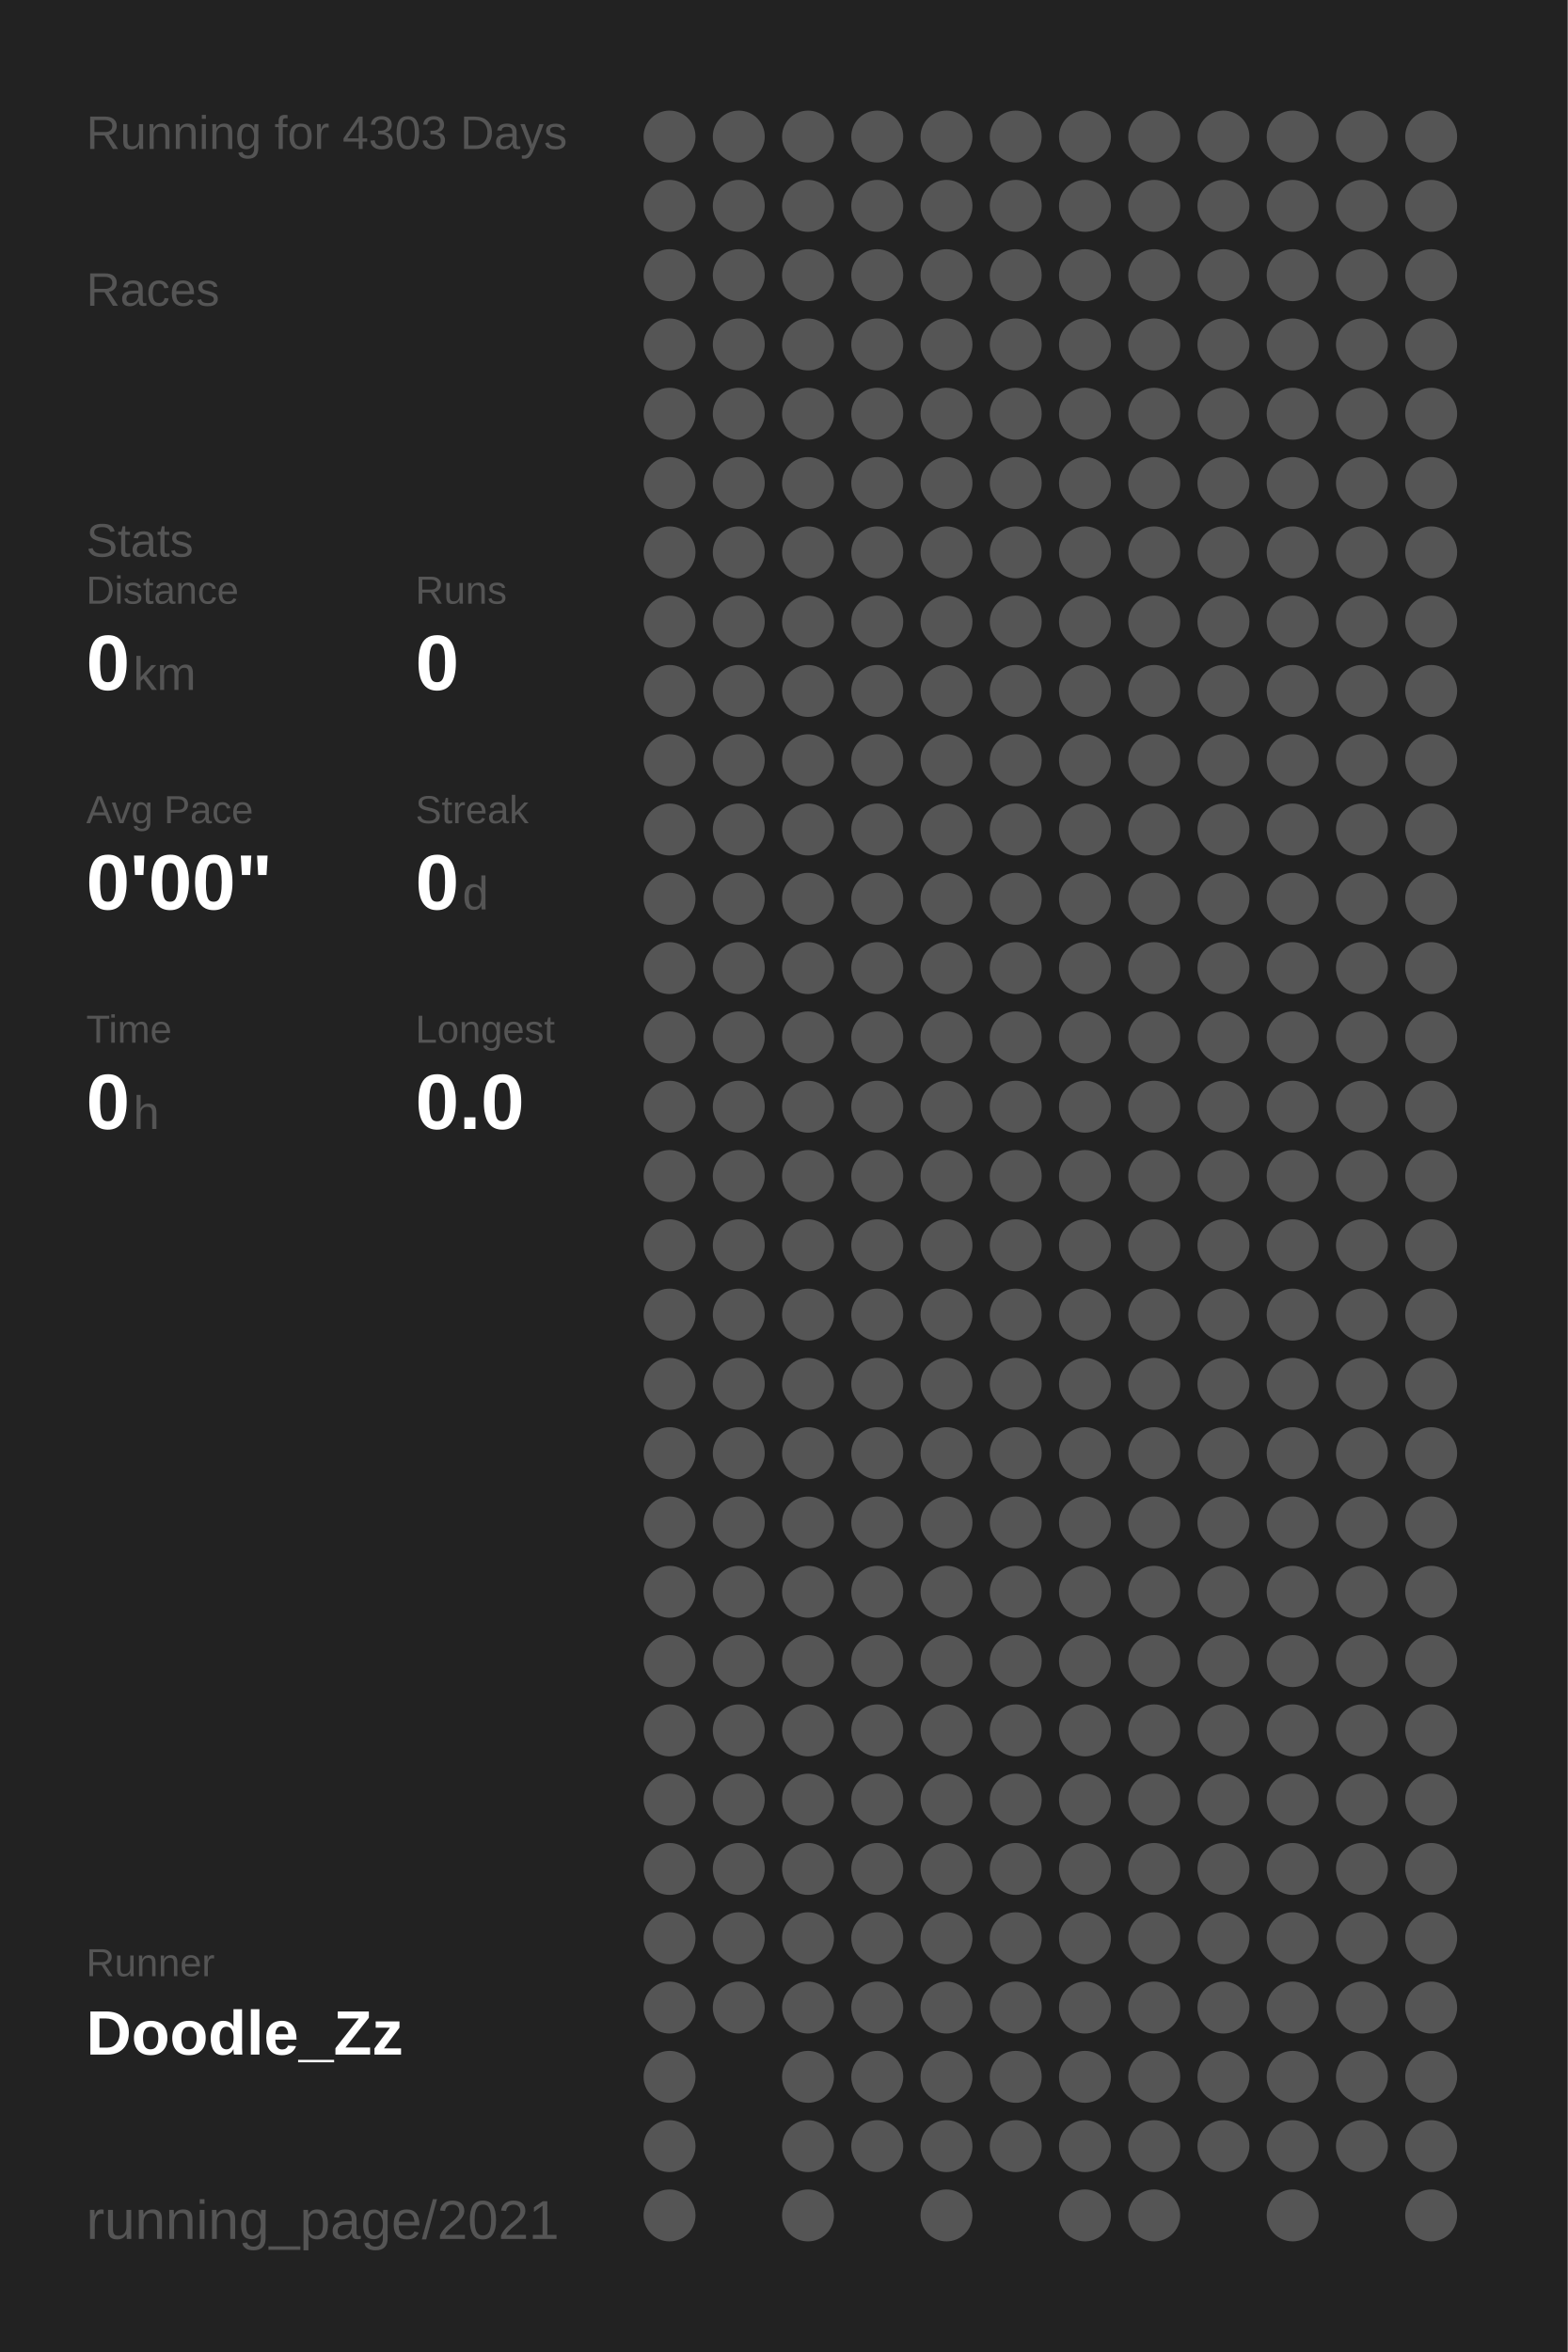
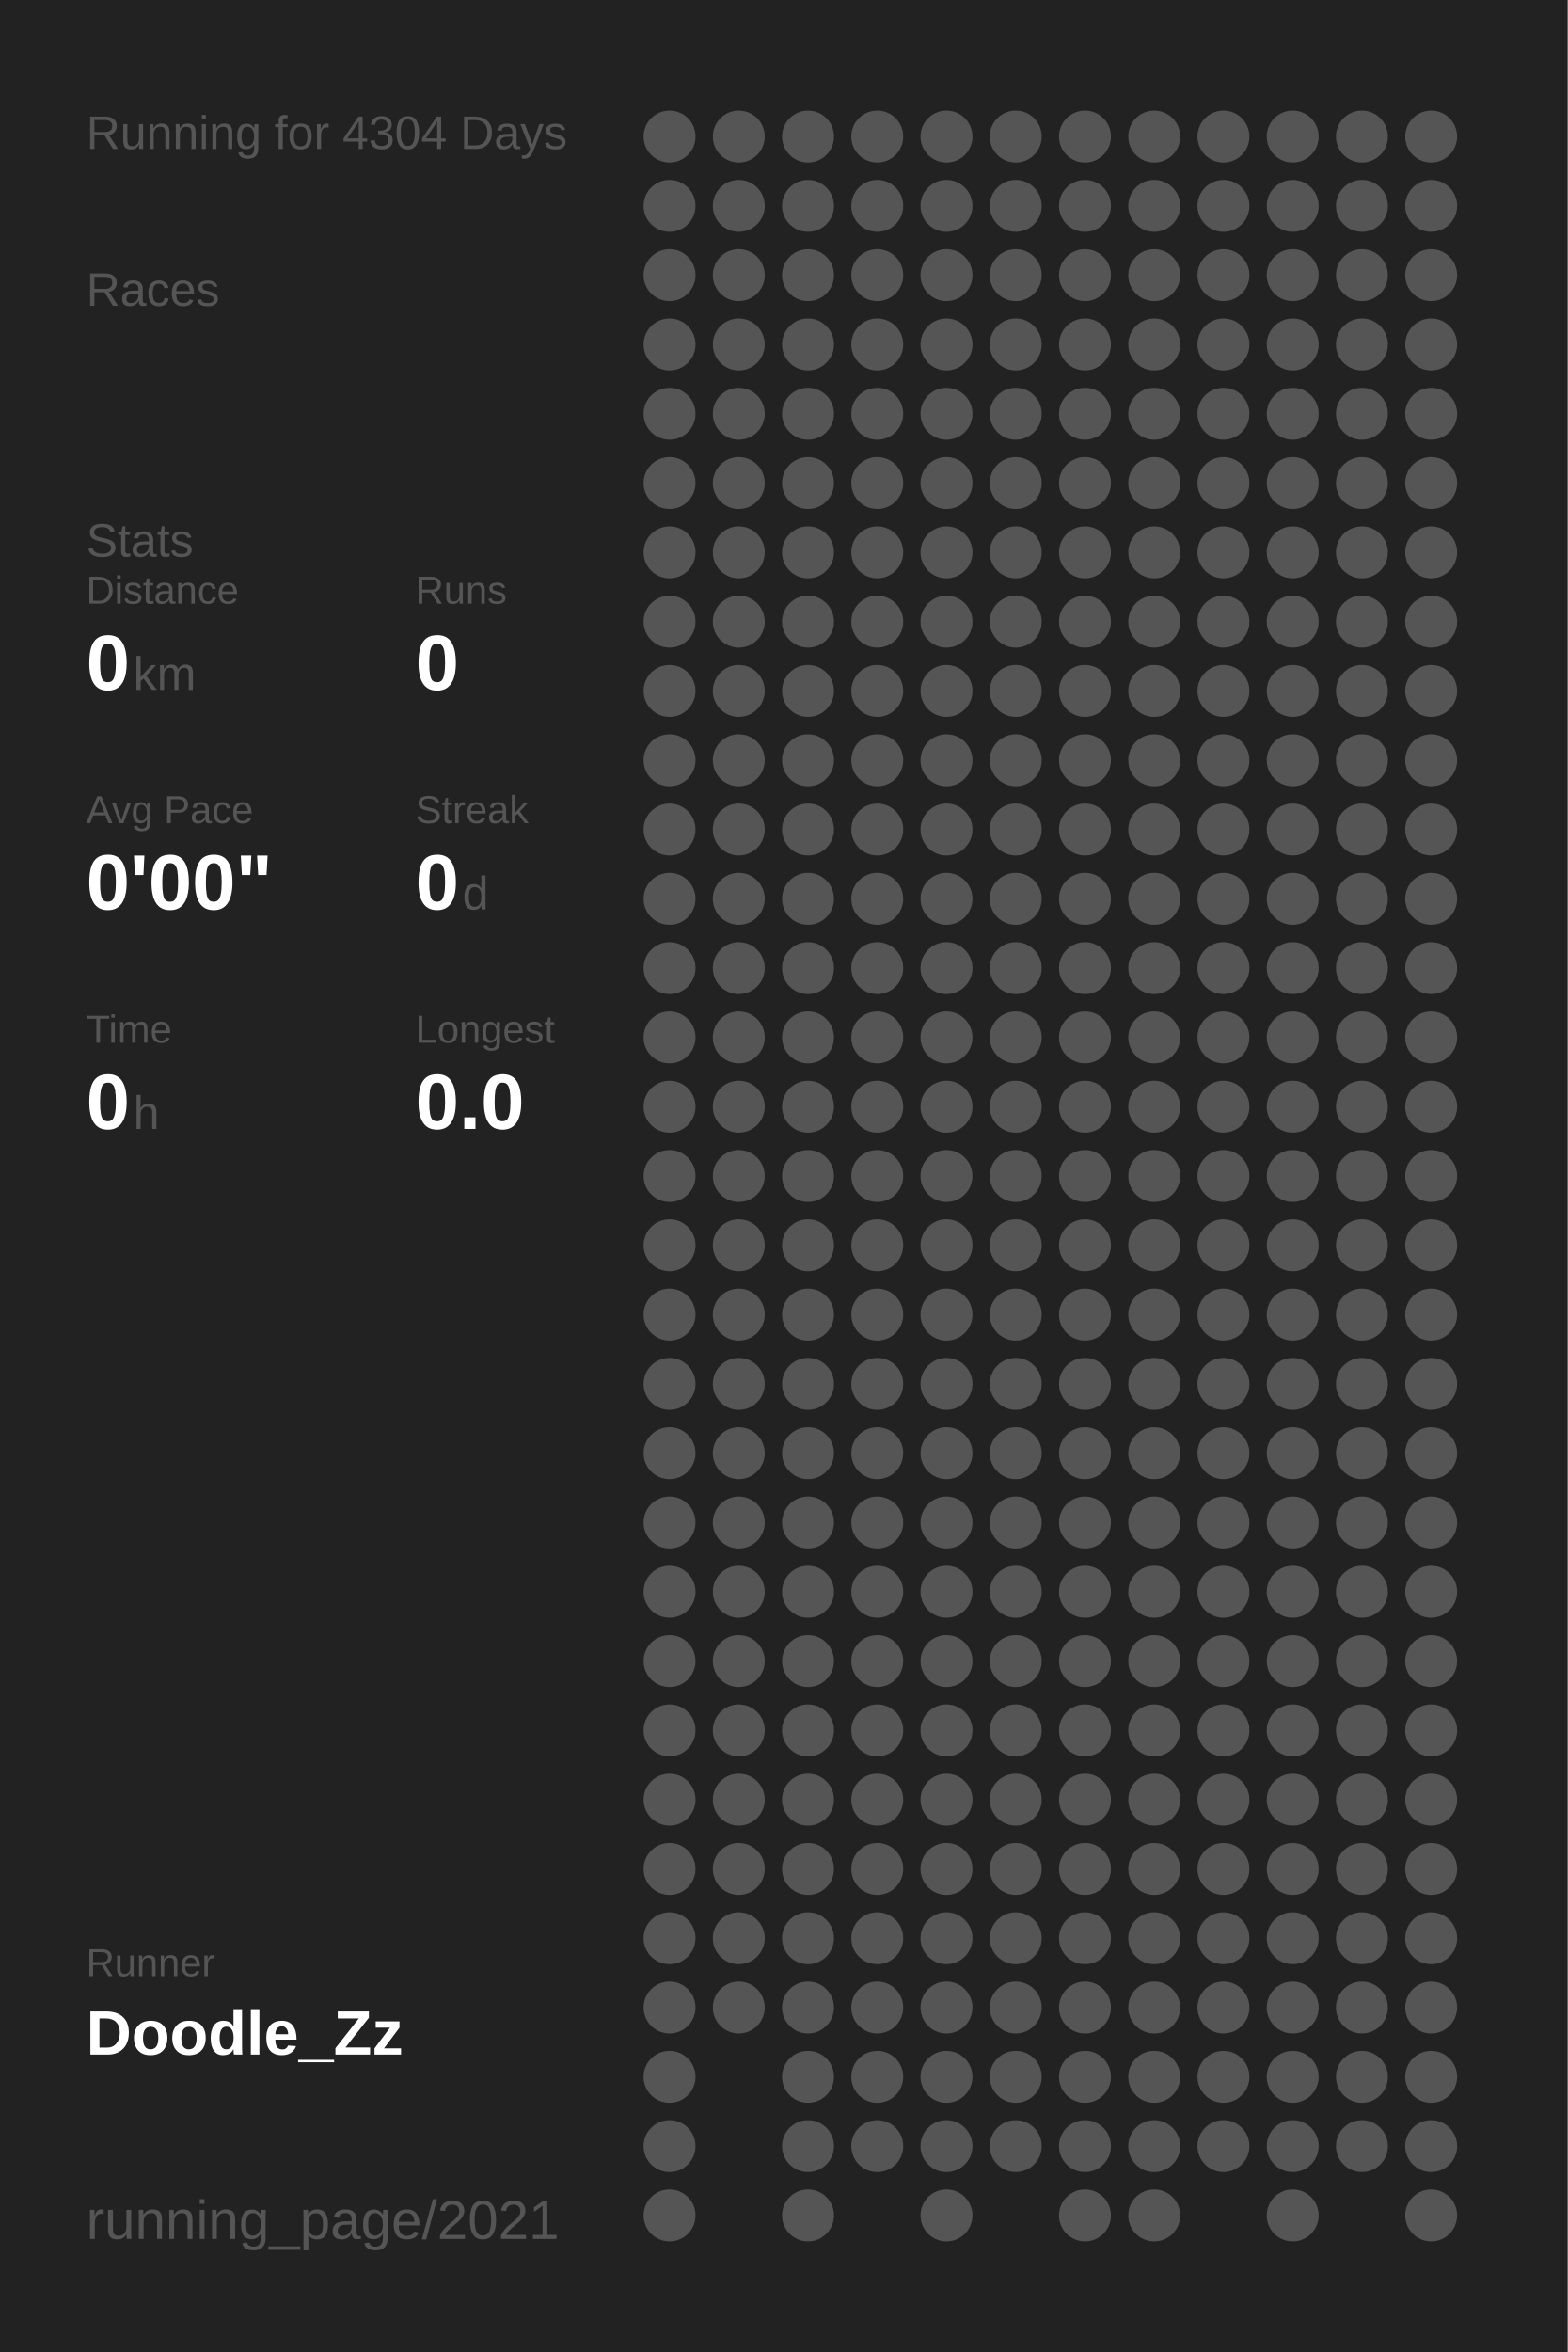
<svg xmlns="http://www.w3.org/2000/svg" baseProfile="full" height="300mm" version="1.1" viewBox="0,0,200,300" width="200mm">
  <defs />
  <rect fill="#222222" height="300" width="200" x="0" y="0" />
-   <text fill="#555555" style="font-size:6px; font-family:Arial;" x="11" y="19">Running for 4303 Days</text>
+   <text fill="#555555" style="font-size:6px; font-family:Arial;" x="11" y="19">Running for 4304 Days</text>
  <text fill="#555555" style="font-size:6px; font-family:Arial;" x="11" y="39">Races</text>
  <text fill="#555555" style="font-size:6px; font-family:Arial;" x="11" y="71">Stats</text>
  <text fill="#555555" style="font-size:5px; font-family:Arial;" x="11" y="77">Distance</text>
  <text fill="#FFFFFF" style="font-size:10px; font-family:Arial; font-weight:bold;" x="11" y="88">0</text>
  <text fill="#555555" style="font-size:6px; font-family:Arial;" x="17" y="88">km</text>
  <text fill="#555555" style="font-size:5px; font-family:Arial;" x="53" y="77">Runs</text>
  <text fill="#FFFFFF" style="font-size:10px; font-family:Arial; font-weight:bold;" x="53" y="88">0</text>
  <text fill="#555555" style="font-size:5px; font-family:Arial;" x="11" y="105">Avg Pace</text>
  <text fill="#FFFFFF" style="font-size:10px; font-family:Arial; font-weight:bold;" x="11" y="116">0'00"</text>
  <text fill="#555555" style="font-size:5px; font-family:Arial;" x="53" y="105">Streak</text>
  <text fill="#FFFFFF" style="font-size:10px; font-family:Arial; font-weight:bold;" x="53" y="116">0</text>
  <text fill="#555555" style="font-size:6px; font-family:Arial;" x="59" y="116">d</text>
  <text fill="#555555" style="font-size:5px; font-family:Arial;" x="11" y="133">Time</text>
  <text fill="#FFFFFF" style="font-size:10px; font-family:Arial; font-weight:bold;" x="11" y="144">0</text>
  <text fill="#555555" style="font-size:6px; font-family:Arial;" x="17" y="144">h</text>
  <text fill="#555555" style="font-size:5px; font-family:Arial;" x="53" y="133">Longest</text>
  <text fill="#FFFFFF" style="font-size:10px; font-family:Arial; font-weight:bold;" x="53" y="144">0.0</text>
  <text fill="#555555" style="font-size:5px; font-family:Arial;" x="11" y="252.065">Runner</text>
  <text fill="#FFFFFF" style="font-size:8px; font-family:Arial; font-weight:bold;" x="11" y="262.065">Doodle_Zz</text>
  <text fill="#555555" style="font-size:7px; font-family:Arial;" x="11" y="285.581">running_page/2021</text>
  <circle cx="85.417" cy="17.419" fill="#555555" r="3.312" />
  <circle cx="85.417" cy="26.258" fill="#555555" r="3.312" />
  <circle cx="85.417" cy="35.097" fill="#555555" r="3.312" />
  <circle cx="85.417" cy="43.935" fill="#555555" r="3.312" />
  <circle cx="85.417" cy="52.774" fill="#555555" r="3.312" />
  <circle cx="85.417" cy="61.613" fill="#555555" r="3.312" />
  <circle cx="85.417" cy="70.452" fill="#555555" r="3.312" />
  <circle cx="85.417" cy="79.29" fill="#555555" r="3.312" />
  <circle cx="85.417" cy="88.129" fill="#555555" r="3.312" />
  <circle cx="85.417" cy="96.968" fill="#555555" r="3.312" />
  <circle cx="85.417" cy="105.806" fill="#555555" r="3.312" />
  <circle cx="85.417" cy="114.645" fill="#555555" r="3.312" />
  <circle cx="85.417" cy="123.484" fill="#555555" r="3.312" />
  <circle cx="85.417" cy="132.323" fill="#555555" r="3.312" />
  <circle cx="85.417" cy="141.161" fill="#555555" r="3.312" />
  <circle cx="85.417" cy="150" fill="#555555" r="3.312" />
  <circle cx="85.417" cy="158.839" fill="#555555" r="3.312" />
  <circle cx="85.417" cy="167.677" fill="#555555" r="3.312" />
  <circle cx="85.417" cy="176.516" fill="#555555" r="3.312" />
  <circle cx="85.417" cy="185.355" fill="#555555" r="3.312" />
  <circle cx="85.417" cy="194.194" fill="#555555" r="3.312" />
  <circle cx="85.417" cy="203.032" fill="#555555" r="3.312" />
  <circle cx="85.417" cy="211.871" fill="#555555" r="3.312" />
  <circle cx="85.417" cy="220.71" fill="#555555" r="3.312" />
  <circle cx="85.417" cy="229.548" fill="#555555" r="3.312" />
  <circle cx="85.417" cy="238.387" fill="#555555" r="3.312" />
  <circle cx="85.417" cy="247.226" fill="#555555" r="3.312" />
  <circle cx="85.417" cy="256.065" fill="#555555" r="3.312" />
  <circle cx="85.417" cy="264.903" fill="#555555" r="3.312" />
  <circle cx="85.417" cy="273.742" fill="#555555" r="3.312" />
  <circle cx="85.417" cy="282.581" fill="#555555" r="3.312" />
  <circle cx="94.25" cy="17.419" fill="#555555" r="3.312" />
  <circle cx="94.25" cy="26.258" fill="#555555" r="3.312" />
  <circle cx="94.25" cy="35.097" fill="#555555" r="3.312" />
  <circle cx="94.25" cy="43.935" fill="#555555" r="3.312" />
  <circle cx="94.25" cy="52.774" fill="#555555" r="3.312" />
  <circle cx="94.25" cy="61.613" fill="#555555" r="3.312" />
  <circle cx="94.25" cy="70.452" fill="#555555" r="3.312" />
  <circle cx="94.25" cy="79.29" fill="#555555" r="3.312" />
  <circle cx="94.25" cy="88.129" fill="#555555" r="3.312" />
  <circle cx="94.25" cy="96.968" fill="#555555" r="3.312" />
  <circle cx="94.25" cy="105.806" fill="#555555" r="3.312" />
  <circle cx="94.25" cy="114.645" fill="#555555" r="3.312" />
  <circle cx="94.25" cy="123.484" fill="#555555" r="3.312" />
  <circle cx="94.25" cy="132.323" fill="#555555" r="3.312" />
  <circle cx="94.25" cy="141.161" fill="#555555" r="3.312" />
  <circle cx="94.25" cy="150" fill="#555555" r="3.312" />
  <circle cx="94.25" cy="158.839" fill="#555555" r="3.312" />
  <circle cx="94.25" cy="167.677" fill="#555555" r="3.312" />
  <circle cx="94.25" cy="176.516" fill="#555555" r="3.312" />
  <circle cx="94.25" cy="185.355" fill="#555555" r="3.312" />
  <circle cx="94.25" cy="194.194" fill="#555555" r="3.312" />
  <circle cx="94.25" cy="203.032" fill="#555555" r="3.312" />
  <circle cx="94.25" cy="211.871" fill="#555555" r="3.312" />
  <circle cx="94.25" cy="220.71" fill="#555555" r="3.312" />
  <circle cx="94.25" cy="229.548" fill="#555555" r="3.312" />
  <circle cx="94.25" cy="238.387" fill="#555555" r="3.312" />
  <circle cx="94.25" cy="247.226" fill="#555555" r="3.312" />
  <circle cx="94.25" cy="256.065" fill="#555555" r="3.312" />
  <circle cx="103.083" cy="17.419" fill="#555555" r="3.312" />
  <circle cx="103.083" cy="26.258" fill="#555555" r="3.312" />
  <circle cx="103.083" cy="35.097" fill="#555555" r="3.312" />
  <circle cx="103.083" cy="43.935" fill="#555555" r="3.312" />
  <circle cx="103.083" cy="52.774" fill="#555555" r="3.312" />
  <circle cx="103.083" cy="61.613" fill="#555555" r="3.312" />
  <circle cx="103.083" cy="70.452" fill="#555555" r="3.312" />
  <circle cx="103.083" cy="79.29" fill="#555555" r="3.312" />
  <circle cx="103.083" cy="88.129" fill="#555555" r="3.312" />
  <circle cx="103.083" cy="96.968" fill="#555555" r="3.312" />
  <circle cx="103.083" cy="105.806" fill="#555555" r="3.312" />
  <circle cx="103.083" cy="114.645" fill="#555555" r="3.312" />
  <circle cx="103.083" cy="123.484" fill="#555555" r="3.312" />
  <circle cx="103.083" cy="132.323" fill="#555555" r="3.312" />
  <circle cx="103.083" cy="141.161" fill="#555555" r="3.312" />
  <circle cx="103.083" cy="150" fill="#555555" r="3.312" />
  <circle cx="103.083" cy="158.839" fill="#555555" r="3.312" />
  <circle cx="103.083" cy="167.677" fill="#555555" r="3.312" />
  <circle cx="103.083" cy="176.516" fill="#555555" r="3.312" />
  <circle cx="103.083" cy="185.355" fill="#555555" r="3.312" />
  <circle cx="103.083" cy="194.194" fill="#555555" r="3.312" />
  <circle cx="103.083" cy="203.032" fill="#555555" r="3.312" />
  <circle cx="103.083" cy="211.871" fill="#555555" r="3.312" />
  <circle cx="103.083" cy="220.71" fill="#555555" r="3.312" />
  <circle cx="103.083" cy="229.548" fill="#555555" r="3.312" />
  <circle cx="103.083" cy="238.387" fill="#555555" r="3.312" />
  <circle cx="103.083" cy="247.226" fill="#555555" r="3.312" />
  <circle cx="103.083" cy="256.065" fill="#555555" r="3.312" />
  <circle cx="103.083" cy="264.903" fill="#555555" r="3.312" />
  <circle cx="103.083" cy="273.742" fill="#555555" r="3.312" />
  <circle cx="103.083" cy="282.581" fill="#555555" r="3.312" />
  <circle cx="111.917" cy="17.419" fill="#555555" r="3.312" />
  <circle cx="111.917" cy="26.258" fill="#555555" r="3.312" />
  <circle cx="111.917" cy="35.097" fill="#555555" r="3.312" />
  <circle cx="111.917" cy="43.935" fill="#555555" r="3.312" />
  <circle cx="111.917" cy="52.774" fill="#555555" r="3.312" />
  <circle cx="111.917" cy="61.613" fill="#555555" r="3.312" />
  <circle cx="111.917" cy="70.452" fill="#555555" r="3.312" />
  <circle cx="111.917" cy="79.29" fill="#555555" r="3.312" />
  <circle cx="111.917" cy="88.129" fill="#555555" r="3.312" />
  <circle cx="111.917" cy="96.968" fill="#555555" r="3.312" />
  <circle cx="111.917" cy="105.806" fill="#555555" r="3.312" />
  <circle cx="111.917" cy="114.645" fill="#555555" r="3.312" />
  <circle cx="111.917" cy="123.484" fill="#555555" r="3.312" />
  <circle cx="111.917" cy="132.323" fill="#555555" r="3.312" />
  <circle cx="111.917" cy="141.161" fill="#555555" r="3.312" />
  <circle cx="111.917" cy="150" fill="#555555" r="3.312" />
  <circle cx="111.917" cy="158.839" fill="#555555" r="3.312" />
  <circle cx="111.917" cy="167.677" fill="#555555" r="3.312" />
  <circle cx="111.917" cy="176.516" fill="#555555" r="3.312" />
  <circle cx="111.917" cy="185.355" fill="#555555" r="3.312" />
  <circle cx="111.917" cy="194.194" fill="#555555" r="3.312" />
  <circle cx="111.917" cy="203.032" fill="#555555" r="3.312" />
  <circle cx="111.917" cy="211.871" fill="#555555" r="3.312" />
  <circle cx="111.917" cy="220.71" fill="#555555" r="3.312" />
  <circle cx="111.917" cy="229.548" fill="#555555" r="3.312" />
  <circle cx="111.917" cy="238.387" fill="#555555" r="3.312" />
  <circle cx="111.917" cy="247.226" fill="#555555" r="3.312" />
  <circle cx="111.917" cy="256.065" fill="#555555" r="3.312" />
  <circle cx="111.917" cy="264.903" fill="#555555" r="3.312" />
  <circle cx="111.917" cy="273.742" fill="#555555" r="3.312" />
  <circle cx="120.75" cy="17.419" fill="#555555" r="3.312" />
  <circle cx="120.75" cy="26.258" fill="#555555" r="3.312" />
  <circle cx="120.75" cy="35.097" fill="#555555" r="3.312" />
  <circle cx="120.75" cy="43.935" fill="#555555" r="3.312" />
  <circle cx="120.75" cy="52.774" fill="#555555" r="3.312" />
  <circle cx="120.75" cy="61.613" fill="#555555" r="3.312" />
  <circle cx="120.75" cy="70.452" fill="#555555" r="3.312" />
  <circle cx="120.75" cy="79.29" fill="#555555" r="3.312" />
  <circle cx="120.75" cy="88.129" fill="#555555" r="3.312" />
  <circle cx="120.75" cy="96.968" fill="#555555" r="3.312" />
  <circle cx="120.75" cy="105.806" fill="#555555" r="3.312" />
  <circle cx="120.75" cy="114.645" fill="#555555" r="3.312" />
  <circle cx="120.75" cy="123.484" fill="#555555" r="3.312" />
  <circle cx="120.75" cy="132.323" fill="#555555" r="3.312" />
  <circle cx="120.75" cy="141.161" fill="#555555" r="3.312" />
  <circle cx="120.75" cy="150" fill="#555555" r="3.312" />
  <circle cx="120.75" cy="158.839" fill="#555555" r="3.312" />
  <circle cx="120.75" cy="167.677" fill="#555555" r="3.312" />
  <circle cx="120.75" cy="176.516" fill="#555555" r="3.312" />
  <circle cx="120.75" cy="185.355" fill="#555555" r="3.312" />
  <circle cx="120.75" cy="194.194" fill="#555555" r="3.312" />
  <circle cx="120.75" cy="203.032" fill="#555555" r="3.312" />
  <circle cx="120.75" cy="211.871" fill="#555555" r="3.312" />
  <circle cx="120.75" cy="220.71" fill="#555555" r="3.312" />
  <circle cx="120.75" cy="229.548" fill="#555555" r="3.312" />
  <circle cx="120.75" cy="238.387" fill="#555555" r="3.312" />
  <circle cx="120.75" cy="247.226" fill="#555555" r="3.312" />
  <circle cx="120.75" cy="256.065" fill="#555555" r="3.312" />
  <circle cx="120.75" cy="264.903" fill="#555555" r="3.312" />
  <circle cx="120.75" cy="273.742" fill="#555555" r="3.312" />
  <circle cx="120.75" cy="282.581" fill="#555555" r="3.312" />
  <circle cx="129.583" cy="17.419" fill="#555555" r="3.312" />
  <circle cx="129.583" cy="26.258" fill="#555555" r="3.312" />
  <circle cx="129.583" cy="35.097" fill="#555555" r="3.312" />
  <circle cx="129.583" cy="43.935" fill="#555555" r="3.312" />
  <circle cx="129.583" cy="52.774" fill="#555555" r="3.312" />
  <circle cx="129.583" cy="61.613" fill="#555555" r="3.312" />
  <circle cx="129.583" cy="70.452" fill="#555555" r="3.312" />
  <circle cx="129.583" cy="79.29" fill="#555555" r="3.312" />
  <circle cx="129.583" cy="88.129" fill="#555555" r="3.312" />
  <circle cx="129.583" cy="96.968" fill="#555555" r="3.312" />
  <circle cx="129.583" cy="105.806" fill="#555555" r="3.312" />
  <circle cx="129.583" cy="114.645" fill="#555555" r="3.312" />
  <circle cx="129.583" cy="123.484" fill="#555555" r="3.312" />
  <circle cx="129.583" cy="132.323" fill="#555555" r="3.312" />
  <circle cx="129.583" cy="141.161" fill="#555555" r="3.312" />
  <circle cx="129.583" cy="150" fill="#555555" r="3.312" />
  <circle cx="129.583" cy="158.839" fill="#555555" r="3.312" />
  <circle cx="129.583" cy="167.677" fill="#555555" r="3.312" />
  <circle cx="129.583" cy="176.516" fill="#555555" r="3.312" />
  <circle cx="129.583" cy="185.355" fill="#555555" r="3.312" />
  <circle cx="129.583" cy="194.194" fill="#555555" r="3.312" />
  <circle cx="129.583" cy="203.032" fill="#555555" r="3.312" />
  <circle cx="129.583" cy="211.871" fill="#555555" r="3.312" />
  <circle cx="129.583" cy="220.71" fill="#555555" r="3.312" />
  <circle cx="129.583" cy="229.548" fill="#555555" r="3.312" />
  <circle cx="129.583" cy="238.387" fill="#555555" r="3.312" />
  <circle cx="129.583" cy="247.226" fill="#555555" r="3.312" />
  <circle cx="129.583" cy="256.065" fill="#555555" r="3.312" />
  <circle cx="129.583" cy="264.903" fill="#555555" r="3.312" />
  <circle cx="129.583" cy="273.742" fill="#555555" r="3.312" />
  <circle cx="138.417" cy="17.419" fill="#555555" r="3.312" />
  <circle cx="138.417" cy="26.258" fill="#555555" r="3.312" />
  <circle cx="138.417" cy="35.097" fill="#555555" r="3.312" />
  <circle cx="138.417" cy="43.935" fill="#555555" r="3.312" />
  <circle cx="138.417" cy="52.774" fill="#555555" r="3.312" />
  <circle cx="138.417" cy="61.613" fill="#555555" r="3.312" />
  <circle cx="138.417" cy="70.452" fill="#555555" r="3.312" />
  <circle cx="138.417" cy="79.29" fill="#555555" r="3.312" />
  <circle cx="138.417" cy="88.129" fill="#555555" r="3.312" />
  <circle cx="138.417" cy="96.968" fill="#555555" r="3.312" />
  <circle cx="138.417" cy="105.806" fill="#555555" r="3.312" />
  <circle cx="138.417" cy="114.645" fill="#555555" r="3.312" />
  <circle cx="138.417" cy="123.484" fill="#555555" r="3.312" />
  <circle cx="138.417" cy="132.323" fill="#555555" r="3.312" />
  <circle cx="138.417" cy="141.161" fill="#555555" r="3.312" />
  <circle cx="138.417" cy="150" fill="#555555" r="3.312" />
  <circle cx="138.417" cy="158.839" fill="#555555" r="3.312" />
  <circle cx="138.417" cy="167.677" fill="#555555" r="3.312" />
  <circle cx="138.417" cy="176.516" fill="#555555" r="3.312" />
  <circle cx="138.417" cy="185.355" fill="#555555" r="3.312" />
  <circle cx="138.417" cy="194.194" fill="#555555" r="3.312" />
  <circle cx="138.417" cy="203.032" fill="#555555" r="3.312" />
  <circle cx="138.417" cy="211.871" fill="#555555" r="3.312" />
  <circle cx="138.417" cy="220.71" fill="#555555" r="3.312" />
  <circle cx="138.417" cy="229.548" fill="#555555" r="3.312" />
  <circle cx="138.417" cy="238.387" fill="#555555" r="3.312" />
  <circle cx="138.417" cy="247.226" fill="#555555" r="3.312" />
  <circle cx="138.417" cy="256.065" fill="#555555" r="3.312" />
  <circle cx="138.417" cy="264.903" fill="#555555" r="3.312" />
  <circle cx="138.417" cy="273.742" fill="#555555" r="3.312" />
  <circle cx="138.417" cy="282.581" fill="#555555" r="3.312" />
  <circle cx="147.25" cy="17.419" fill="#555555" r="3.312" />
  <circle cx="147.25" cy="26.258" fill="#555555" r="3.312" />
  <circle cx="147.25" cy="35.097" fill="#555555" r="3.312" />
  <circle cx="147.25" cy="43.935" fill="#555555" r="3.312" />
  <circle cx="147.25" cy="52.774" fill="#555555" r="3.312" />
  <circle cx="147.25" cy="61.613" fill="#555555" r="3.312" />
  <circle cx="147.25" cy="70.452" fill="#555555" r="3.312" />
  <circle cx="147.25" cy="79.29" fill="#555555" r="3.312" />
  <circle cx="147.25" cy="88.129" fill="#555555" r="3.312" />
  <circle cx="147.25" cy="96.968" fill="#555555" r="3.312" />
  <circle cx="147.25" cy="105.806" fill="#555555" r="3.312" />
  <circle cx="147.25" cy="114.645" fill="#555555" r="3.312" />
  <circle cx="147.25" cy="123.484" fill="#555555" r="3.312" />
  <circle cx="147.25" cy="132.323" fill="#555555" r="3.312" />
  <circle cx="147.25" cy="141.161" fill="#555555" r="3.312" />
  <circle cx="147.25" cy="150" fill="#555555" r="3.312" />
  <circle cx="147.25" cy="158.839" fill="#555555" r="3.312" />
  <circle cx="147.25" cy="167.677" fill="#555555" r="3.312" />
  <circle cx="147.25" cy="176.516" fill="#555555" r="3.312" />
  <circle cx="147.25" cy="185.355" fill="#555555" r="3.312" />
  <circle cx="147.25" cy="194.194" fill="#555555" r="3.312" />
  <circle cx="147.25" cy="203.032" fill="#555555" r="3.312" />
  <circle cx="147.25" cy="211.871" fill="#555555" r="3.312" />
  <circle cx="147.25" cy="220.71" fill="#555555" r="3.312" />
  <circle cx="147.25" cy="229.548" fill="#555555" r="3.312" />
  <circle cx="147.25" cy="238.387" fill="#555555" r="3.312" />
  <circle cx="147.25" cy="247.226" fill="#555555" r="3.312" />
  <circle cx="147.25" cy="256.065" fill="#555555" r="3.312" />
  <circle cx="147.25" cy="264.903" fill="#555555" r="3.312" />
  <circle cx="147.25" cy="273.742" fill="#555555" r="3.312" />
  <circle cx="147.25" cy="282.581" fill="#555555" r="3.312" />
  <circle cx="156.083" cy="17.419" fill="#555555" r="3.312" />
  <circle cx="156.083" cy="26.258" fill="#555555" r="3.312" />
  <circle cx="156.083" cy="35.097" fill="#555555" r="3.312" />
  <circle cx="156.083" cy="43.935" fill="#555555" r="3.312" />
  <circle cx="156.083" cy="52.774" fill="#555555" r="3.312" />
  <circle cx="156.083" cy="61.613" fill="#555555" r="3.312" />
  <circle cx="156.083" cy="70.452" fill="#555555" r="3.312" />
  <circle cx="156.083" cy="79.29" fill="#555555" r="3.312" />
  <circle cx="156.083" cy="88.129" fill="#555555" r="3.312" />
  <circle cx="156.083" cy="96.968" fill="#555555" r="3.312" />
  <circle cx="156.083" cy="105.806" fill="#555555" r="3.312" />
  <circle cx="156.083" cy="114.645" fill="#555555" r="3.312" />
  <circle cx="156.083" cy="123.484" fill="#555555" r="3.312" />
  <circle cx="156.083" cy="132.323" fill="#555555" r="3.312" />
  <circle cx="156.083" cy="141.161" fill="#555555" r="3.312" />
  <circle cx="156.083" cy="150" fill="#555555" r="3.312" />
  <circle cx="156.083" cy="158.839" fill="#555555" r="3.312" />
  <circle cx="156.083" cy="167.677" fill="#555555" r="3.312" />
  <circle cx="156.083" cy="176.516" fill="#555555" r="3.312" />
  <circle cx="156.083" cy="185.355" fill="#555555" r="3.312" />
  <circle cx="156.083" cy="194.194" fill="#555555" r="3.312" />
  <circle cx="156.083" cy="203.032" fill="#555555" r="3.312" />
  <circle cx="156.083" cy="211.871" fill="#555555" r="3.312" />
  <circle cx="156.083" cy="220.71" fill="#555555" r="3.312" />
  <circle cx="156.083" cy="229.548" fill="#555555" r="3.312" />
  <circle cx="156.083" cy="238.387" fill="#555555" r="3.312" />
  <circle cx="156.083" cy="247.226" fill="#555555" r="3.312" />
  <circle cx="156.083" cy="256.065" fill="#555555" r="3.312" />
  <circle cx="156.083" cy="264.903" fill="#555555" r="3.312" />
  <circle cx="156.083" cy="273.742" fill="#555555" r="3.312" />
  <circle cx="164.917" cy="17.419" fill="#555555" r="3.312" />
  <circle cx="164.917" cy="26.258" fill="#555555" r="3.312" />
  <circle cx="164.917" cy="35.097" fill="#555555" r="3.312" />
  <circle cx="164.917" cy="43.935" fill="#555555" r="3.312" />
  <circle cx="164.917" cy="52.774" fill="#555555" r="3.312" />
  <circle cx="164.917" cy="61.613" fill="#555555" r="3.312" />
  <circle cx="164.917" cy="70.452" fill="#555555" r="3.312" />
  <circle cx="164.917" cy="79.29" fill="#555555" r="3.312" />
  <circle cx="164.917" cy="88.129" fill="#555555" r="3.312" />
  <circle cx="164.917" cy="96.968" fill="#555555" r="3.312" />
  <circle cx="164.917" cy="105.806" fill="#555555" r="3.312" />
  <circle cx="164.917" cy="114.645" fill="#555555" r="3.312" />
  <circle cx="164.917" cy="123.484" fill="#555555" r="3.312" />
  <circle cx="164.917" cy="132.323" fill="#555555" r="3.312" />
  <circle cx="164.917" cy="141.161" fill="#555555" r="3.312" />
  <circle cx="164.917" cy="150" fill="#555555" r="3.312" />
  <circle cx="164.917" cy="158.839" fill="#555555" r="3.312" />
  <circle cx="164.917" cy="167.677" fill="#555555" r="3.312" />
  <circle cx="164.917" cy="176.516" fill="#555555" r="3.312" />
  <circle cx="164.917" cy="185.355" fill="#555555" r="3.312" />
  <circle cx="164.917" cy="194.194" fill="#555555" r="3.312" />
  <circle cx="164.917" cy="203.032" fill="#555555" r="3.312" />
  <circle cx="164.917" cy="211.871" fill="#555555" r="3.312" />
  <circle cx="164.917" cy="220.71" fill="#555555" r="3.312" />
  <circle cx="164.917" cy="229.548" fill="#555555" r="3.312" />
  <circle cx="164.917" cy="238.387" fill="#555555" r="3.312" />
  <circle cx="164.917" cy="247.226" fill="#555555" r="3.312" />
  <circle cx="164.917" cy="256.065" fill="#555555" r="3.312" />
  <circle cx="164.917" cy="264.903" fill="#555555" r="3.312" />
  <circle cx="164.917" cy="273.742" fill="#555555" r="3.312" />
  <circle cx="164.917" cy="282.581" fill="#555555" r="3.312" />
  <circle cx="173.75" cy="17.419" fill="#555555" r="3.312" />
  <circle cx="173.75" cy="26.258" fill="#555555" r="3.312" />
  <circle cx="173.75" cy="35.097" fill="#555555" r="3.312" />
  <circle cx="173.75" cy="43.935" fill="#555555" r="3.312" />
  <circle cx="173.75" cy="52.774" fill="#555555" r="3.312" />
  <circle cx="173.75" cy="61.613" fill="#555555" r="3.312" />
  <circle cx="173.75" cy="70.452" fill="#555555" r="3.312" />
  <circle cx="173.75" cy="79.29" fill="#555555" r="3.312" />
  <circle cx="173.75" cy="88.129" fill="#555555" r="3.312" />
  <circle cx="173.75" cy="96.968" fill="#555555" r="3.312" />
  <circle cx="173.75" cy="105.806" fill="#555555" r="3.312" />
  <circle cx="173.75" cy="114.645" fill="#555555" r="3.312" />
  <circle cx="173.75" cy="123.484" fill="#555555" r="3.312" />
  <circle cx="173.75" cy="132.323" fill="#555555" r="3.312" />
  <circle cx="173.75" cy="141.161" fill="#555555" r="3.312" />
  <circle cx="173.75" cy="150" fill="#555555" r="3.312" />
  <circle cx="173.75" cy="158.839" fill="#555555" r="3.312" />
  <circle cx="173.75" cy="167.677" fill="#555555" r="3.312" />
  <circle cx="173.75" cy="176.516" fill="#555555" r="3.312" />
  <circle cx="173.75" cy="185.355" fill="#555555" r="3.312" />
  <circle cx="173.75" cy="194.194" fill="#555555" r="3.312" />
  <circle cx="173.75" cy="203.032" fill="#555555" r="3.312" />
  <circle cx="173.75" cy="211.871" fill="#555555" r="3.312" />
  <circle cx="173.75" cy="220.71" fill="#555555" r="3.312" />
  <circle cx="173.75" cy="229.548" fill="#555555" r="3.312" />
  <circle cx="173.75" cy="238.387" fill="#555555" r="3.312" />
  <circle cx="173.75" cy="247.226" fill="#555555" r="3.312" />
  <circle cx="173.75" cy="256.065" fill="#555555" r="3.312" />
  <circle cx="173.75" cy="264.903" fill="#555555" r="3.312" />
  <circle cx="173.75" cy="273.742" fill="#555555" r="3.312" />
  <circle cx="182.583" cy="17.419" fill="#555555" r="3.312" />
  <circle cx="182.583" cy="26.258" fill="#555555" r="3.312" />
  <circle cx="182.583" cy="35.097" fill="#555555" r="3.312" />
  <circle cx="182.583" cy="43.935" fill="#555555" r="3.312" />
  <circle cx="182.583" cy="52.774" fill="#555555" r="3.312" />
  <circle cx="182.583" cy="61.613" fill="#555555" r="3.312" />
  <circle cx="182.583" cy="70.452" fill="#555555" r="3.312" />
  <circle cx="182.583" cy="79.29" fill="#555555" r="3.312" />
  <circle cx="182.583" cy="88.129" fill="#555555" r="3.312" />
  <circle cx="182.583" cy="96.968" fill="#555555" r="3.312" />
  <circle cx="182.583" cy="105.806" fill="#555555" r="3.312" />
  <circle cx="182.583" cy="114.645" fill="#555555" r="3.312" />
  <circle cx="182.583" cy="123.484" fill="#555555" r="3.312" />
  <circle cx="182.583" cy="132.323" fill="#555555" r="3.312" />
  <circle cx="182.583" cy="141.161" fill="#555555" r="3.312" />
  <circle cx="182.583" cy="150" fill="#555555" r="3.312" />
  <circle cx="182.583" cy="158.839" fill="#555555" r="3.312" />
  <circle cx="182.583" cy="167.677" fill="#555555" r="3.312" />
  <circle cx="182.583" cy="176.516" fill="#555555" r="3.312" />
  <circle cx="182.583" cy="185.355" fill="#555555" r="3.312" />
  <circle cx="182.583" cy="194.194" fill="#555555" r="3.312" />
  <circle cx="182.583" cy="203.032" fill="#555555" r="3.312" />
  <circle cx="182.583" cy="211.871" fill="#555555" r="3.312" />
  <circle cx="182.583" cy="220.71" fill="#555555" r="3.312" />
  <circle cx="182.583" cy="229.548" fill="#555555" r="3.312" />
  <circle cx="182.583" cy="238.387" fill="#555555" r="3.312" />
  <circle cx="182.583" cy="247.226" fill="#555555" r="3.312" />
  <circle cx="182.583" cy="256.065" fill="#555555" r="3.312" />
  <circle cx="182.583" cy="264.903" fill="#555555" r="3.312" />
  <circle cx="182.583" cy="273.742" fill="#555555" r="3.312" />
  <circle cx="182.583" cy="282.581" fill="#555555" r="3.312" />
</svg>
